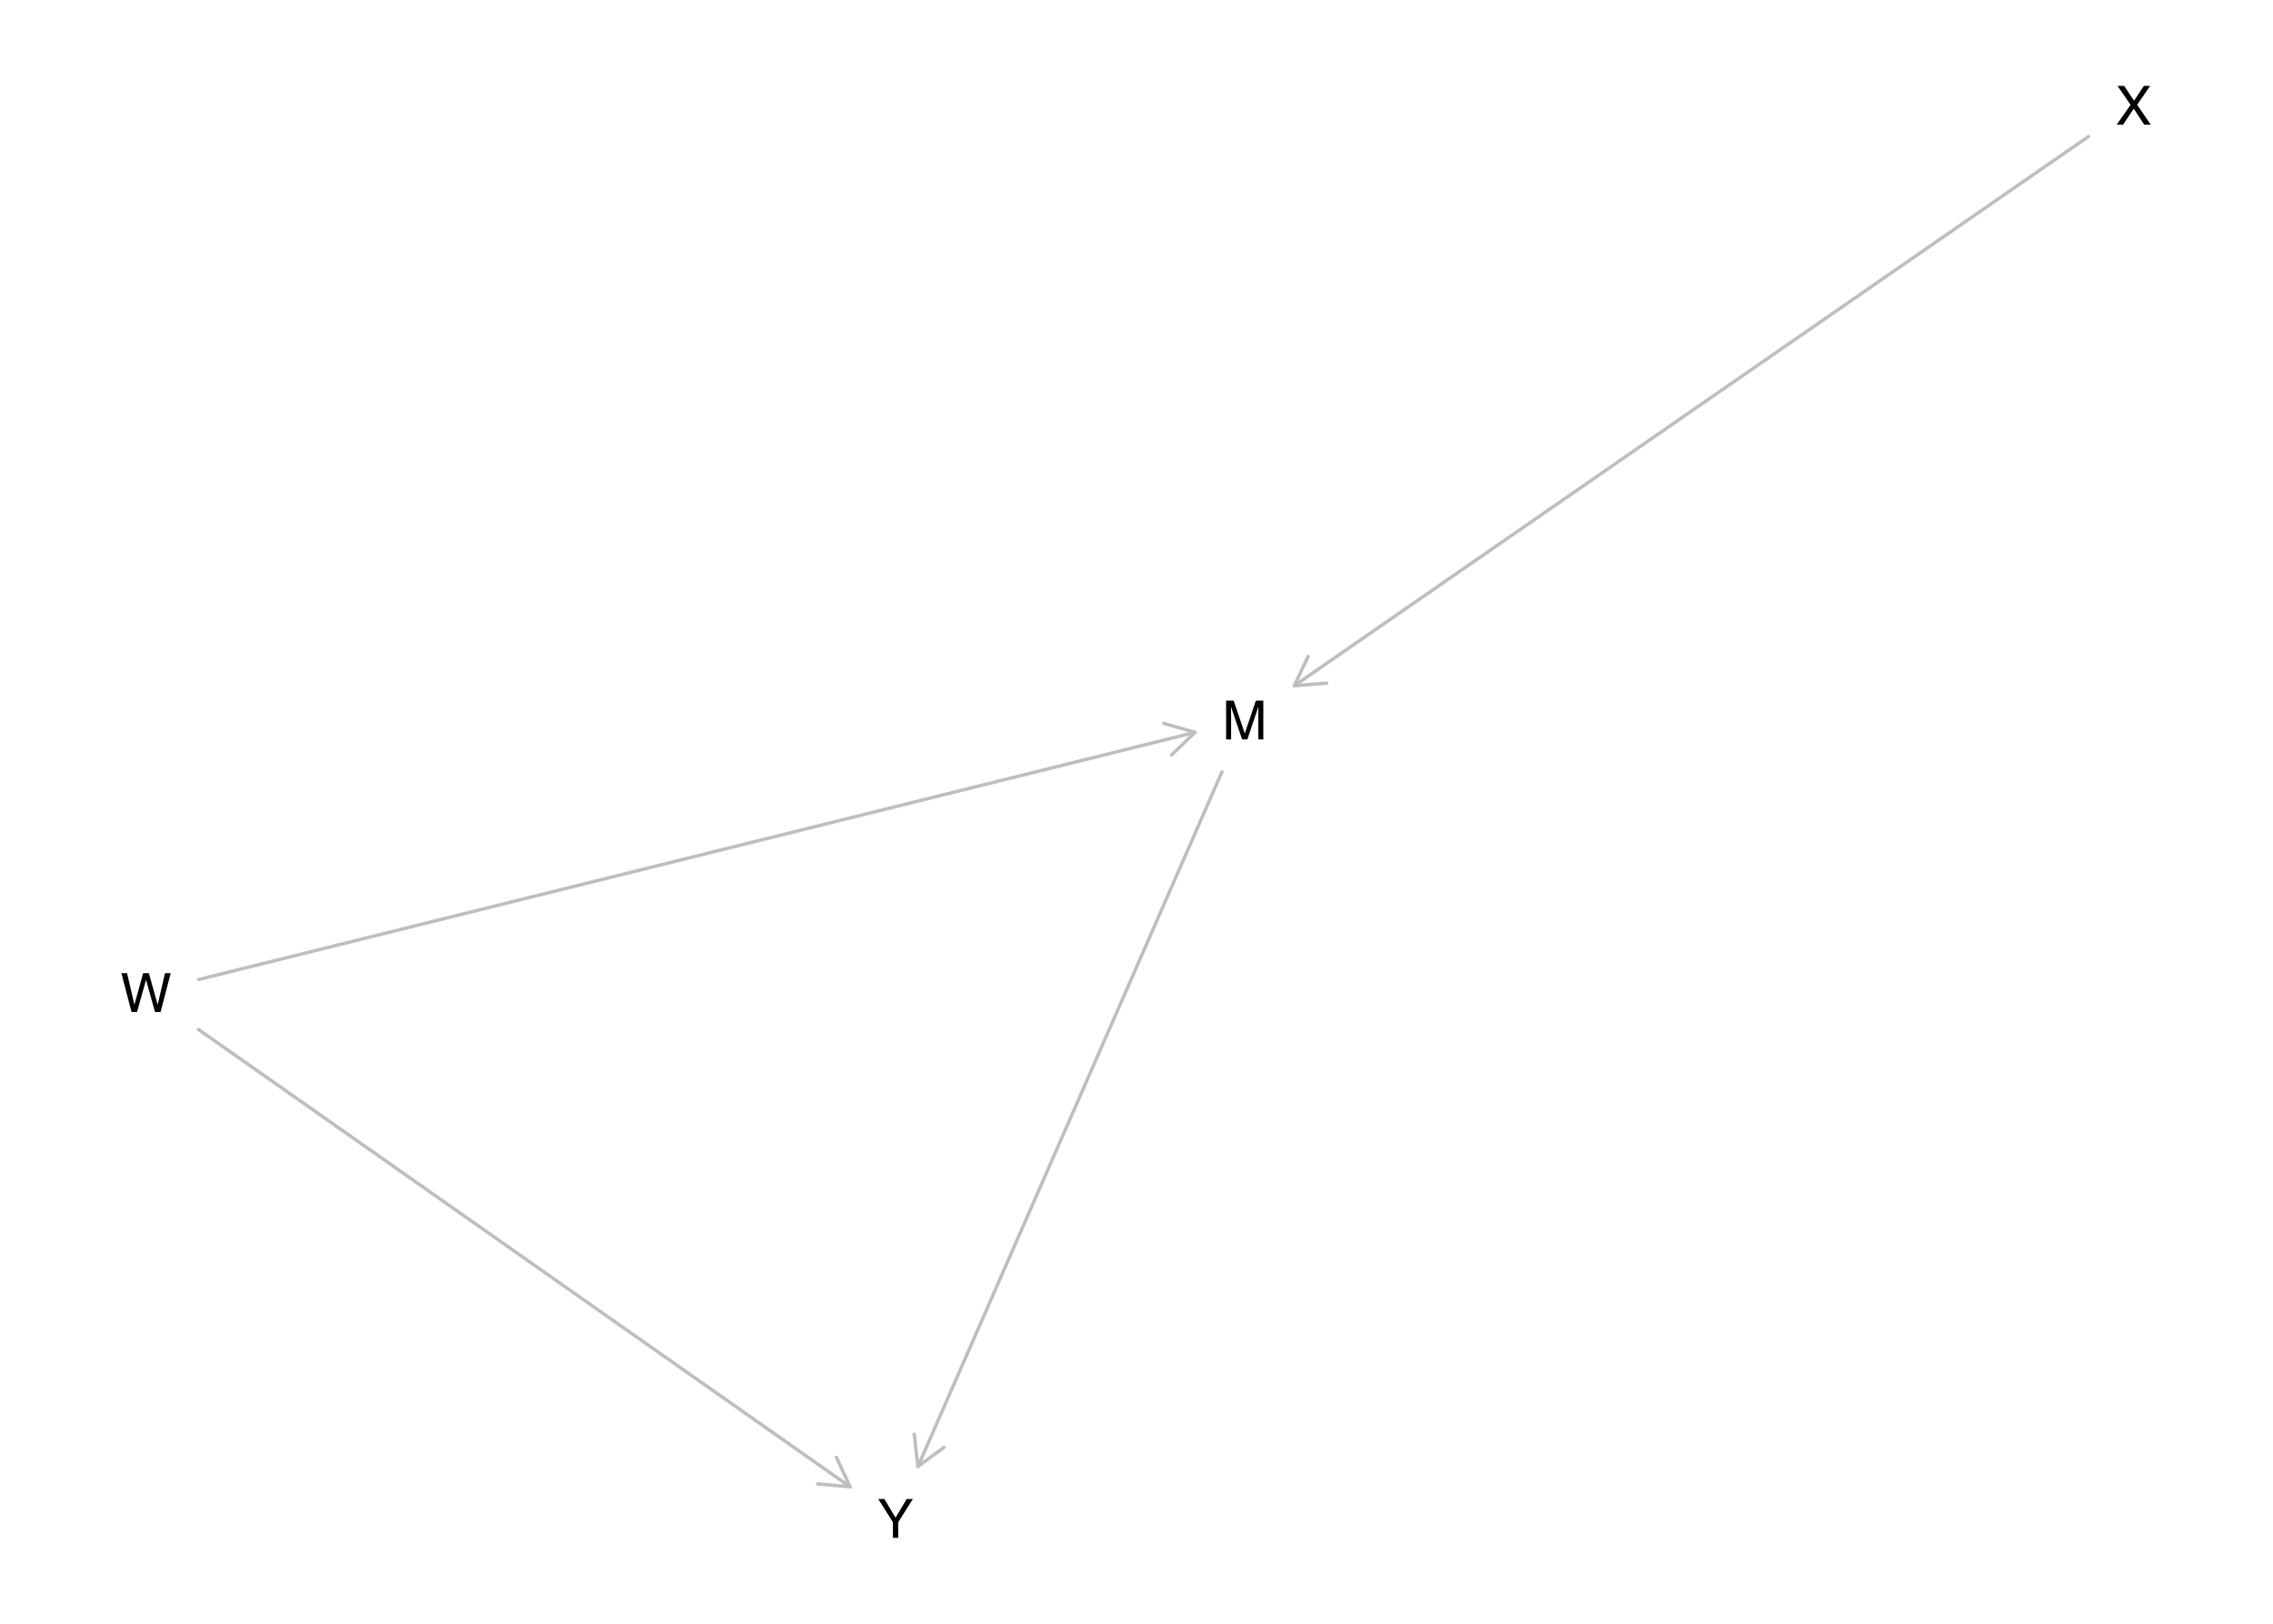
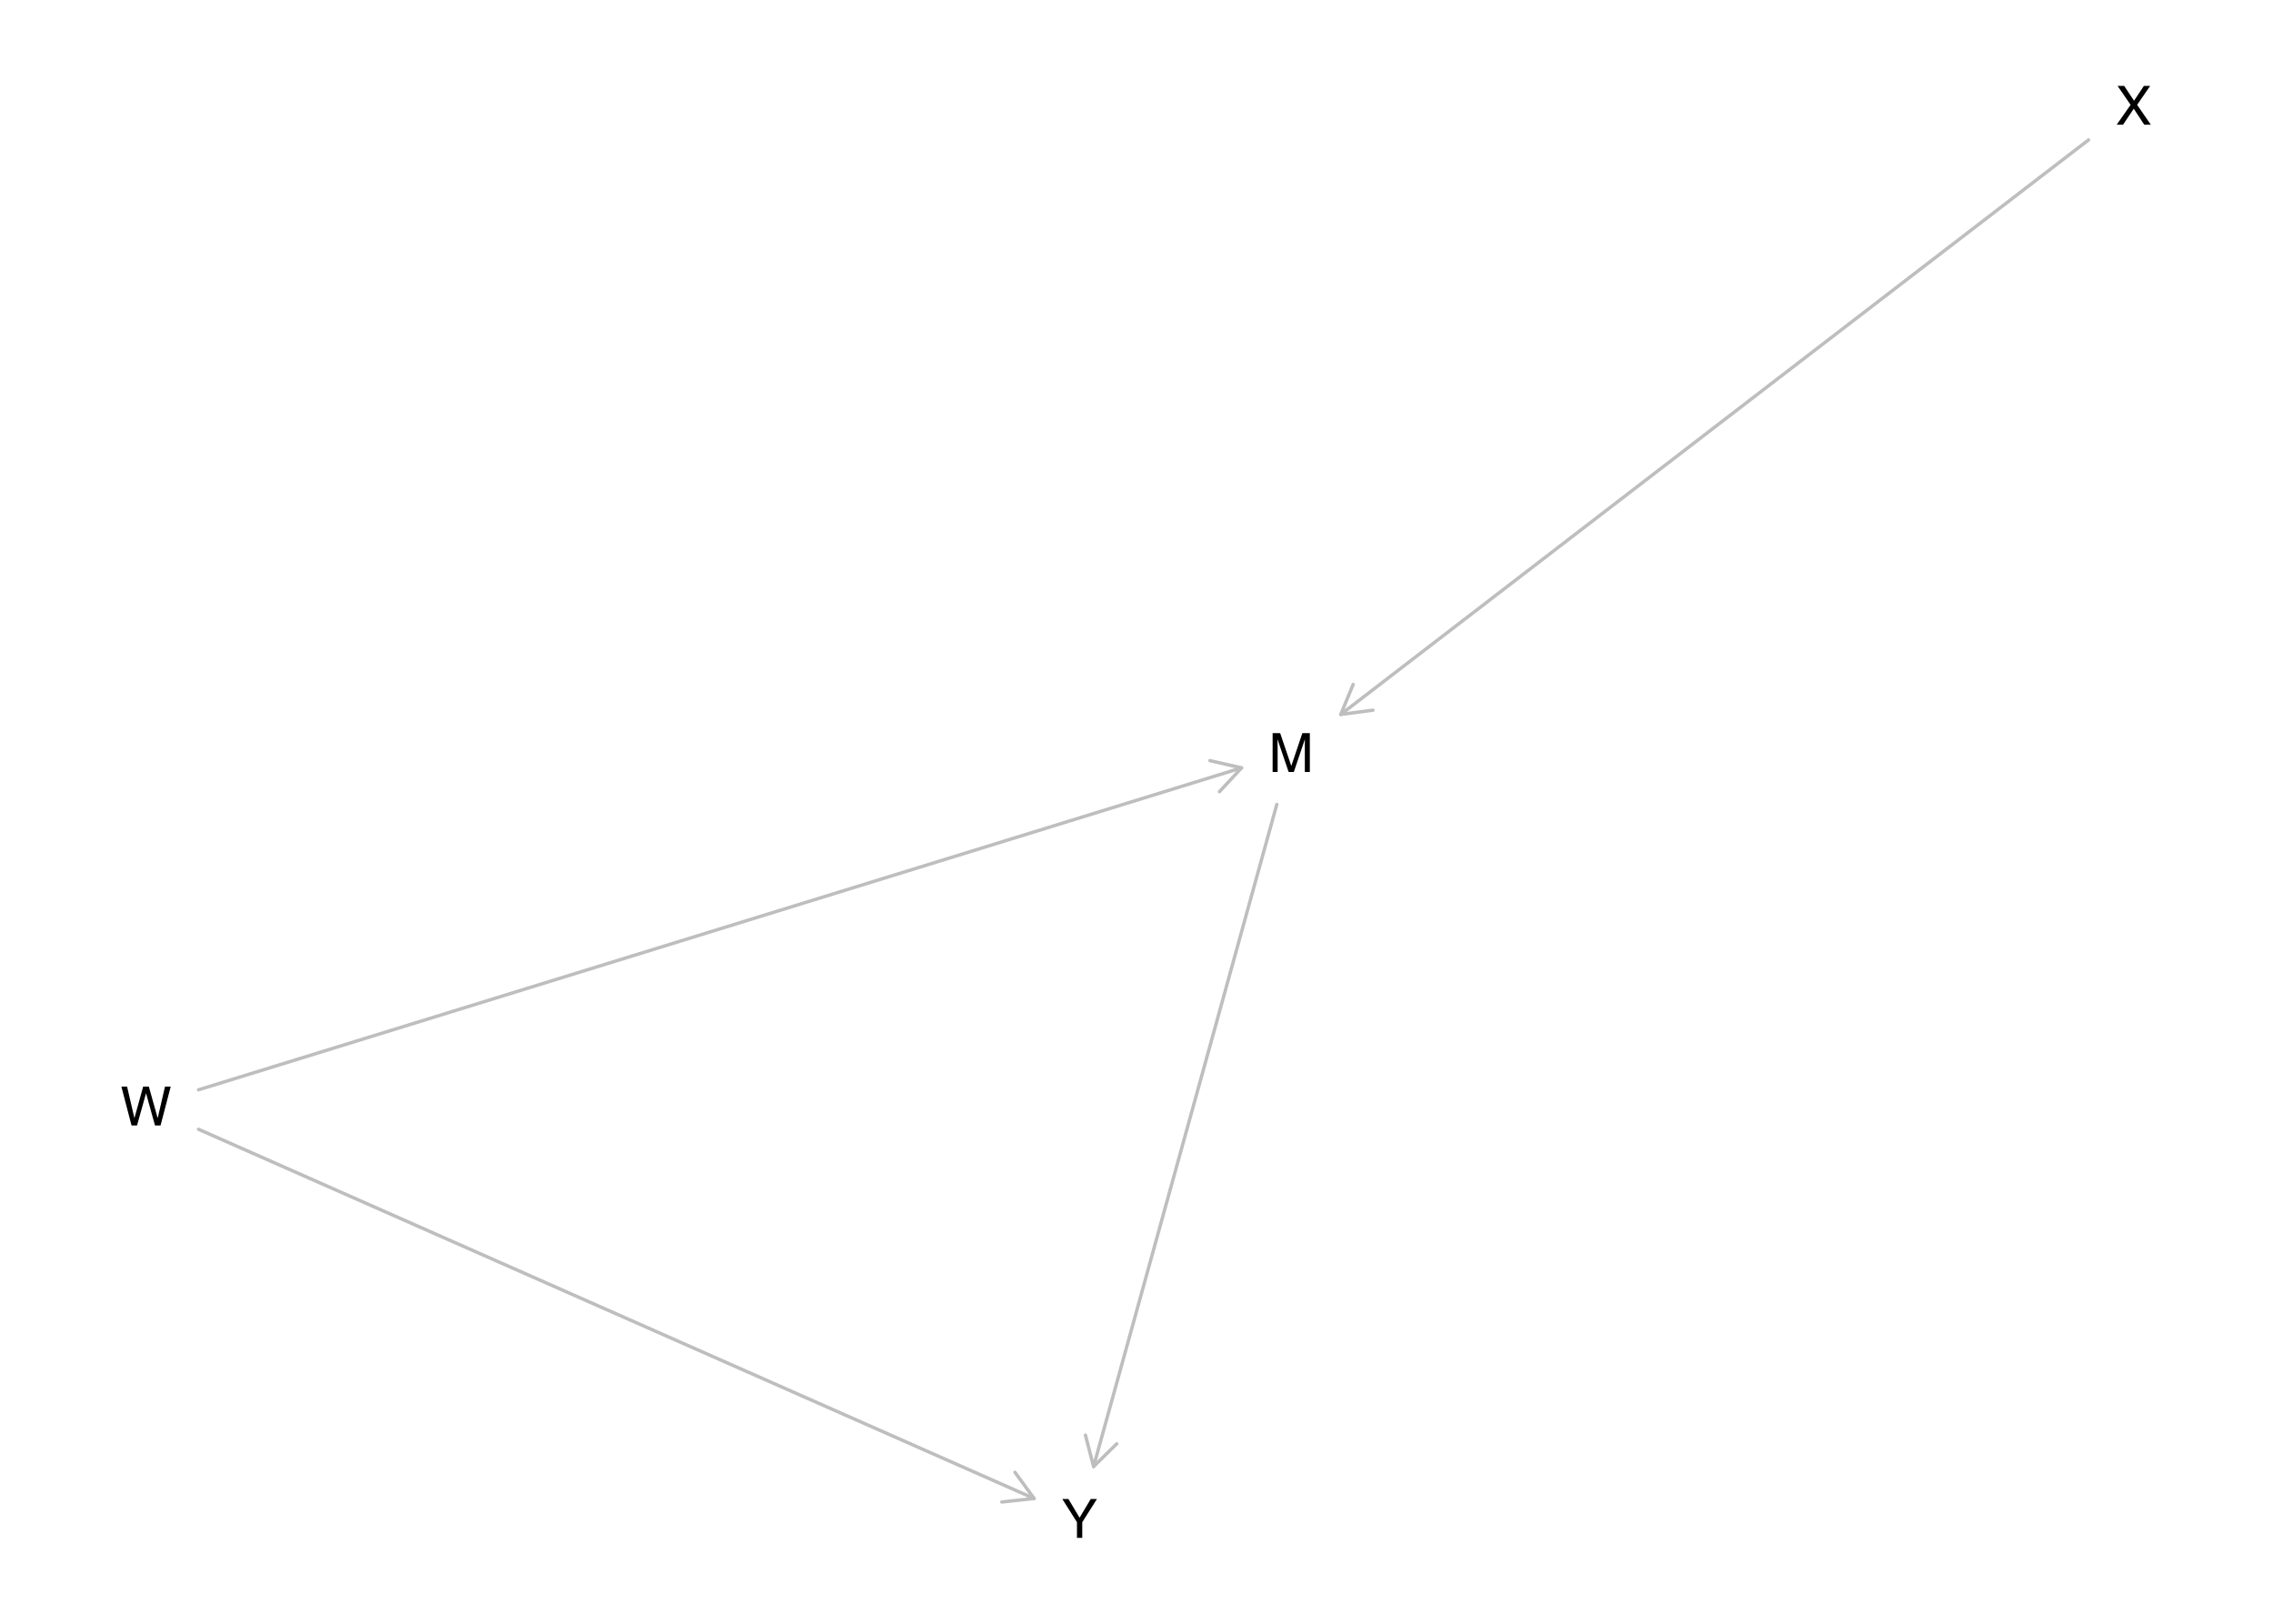
<svg xmlns="http://www.w3.org/2000/svg" xmlns:xlink="http://www.w3.org/1999/xlink" width="504pt" height="360pt" viewBox="0 0 504 360" version="1.1">
  <defs>
    <g>
      <symbol overflow="visible" id="glyph0-0">
        <path style="stroke:none;" d="M 0.391 0 L 0.391 -8.609 L 7.219 -8.609 L 7.219 0 Z M 6.141 -1.078 L 6.141 -7.531 L 1.469 -7.531 L 1.469 -1.078 Z M 6.141 -1.078 " />
      </symbol>
      <symbol overflow="visible" id="glyph0-1">
        <path style="stroke:none;" d="M 0.891 -8.609 L 2.562 -8.609 L 5.031 -1.328 L 7.484 -8.609 L 9.141 -8.609 L 9.141 0 L 8.031 0 L 8.031 -5.078 C 8.031 -5.254 8.031 -5.547 8.031 -5.953 C 8.039 -6.359 8.047 -6.797 8.047 -7.266 L 5.594 0 L 4.438 0 L 1.969 -7.266 L 1.969 -7 C 1.969 -6.789 1.973 -6.469 1.984 -6.031 C 1.992 -5.602 2 -5.285 2 -5.078 L 2 0 L 0.891 0 Z M 0.891 -8.609 " />
      </symbol>
      <symbol overflow="visible" id="glyph0-2">
        <path style="stroke:none;" d="M 1.484 -8.609 L 3.109 -1.609 L 5.047 -8.609 L 6.312 -8.609 L 8.266 -1.609 L 9.891 -8.609 L 11.156 -8.609 L 8.906 0 L 7.672 0 L 5.688 -7.141 L 3.688 0 L 2.469 0 L 0.219 -8.609 Z M 1.484 -8.609 " />
      </symbol>
      <symbol overflow="visible" id="glyph0-3">
        <path style="stroke:none;" d="M 1.656 0 L 0.25 0 L 3.328 -4.406 L 0.438 -8.609 L 1.906 -8.609 L 4.094 -5.312 L 6.281 -8.609 L 7.672 -8.609 L 4.781 -4.406 L 7.812 0 L 6.359 0 L 4.031 -3.547 Z M 1.656 0 " />
      </symbol>
      <symbol overflow="visible" id="glyph0-4">
        <path style="stroke:none;" d="M 0.25 -8.609 L 1.609 -8.609 L 4.078 -4.469 L 6.547 -8.609 L 7.922 -8.609 L 4.672 -3.469 L 4.672 0 L 3.5 0 L 3.5 -3.469 Z M 4.094 -8.609 Z M 4.094 -8.609 " />
      </symbol>
    </g>
  </defs>
  <g id="surface1475">
    <rect x="0" y="0" width="504" height="360" style="fill:rgb(100%,100%,100%);fill-opacity:1;stroke:none;" />
-     <path style="fill:none;stroke-width:0.75;stroke-linecap:round;stroke-linejoin:round;stroke:rgb(74.51%,74.51%,74.51%);stroke-opacity:1;stroke-miterlimit:10;" d="M 270.945 171.145 L 203.531 325.152 " />
-     <path style="fill:none;stroke-width:0.75;stroke-linecap:round;stroke-linejoin:round;stroke:rgb(74.51%,74.51%,74.51%);stroke-opacity:1;stroke-miterlimit:10;" d="M 202.73 317.996 L 203.531 325.152 L 209.328 320.883 " />
-     <path style="fill:none;stroke-width:0.75;stroke-linecap:round;stroke-linejoin:round;stroke:rgb(74.51%,74.51%,74.51%);stroke-opacity:1;stroke-miterlimit:10;" d="M 44.023 217.176 L 264.984 162.371 " />
-     <path style="fill:none;stroke-width:0.75;stroke-linecap:round;stroke-linejoin:round;stroke:rgb(74.51%,74.51%,74.51%);stroke-opacity:1;stroke-miterlimit:10;" d="M 259.797 167.367 L 264.984 162.371 L 258.066 160.379 " />
-     <path style="fill:none;stroke-width:0.75;stroke-linecap:round;stroke-linejoin:round;stroke:rgb(74.51%,74.51%,74.51%);stroke-opacity:1;stroke-miterlimit:10;" d="M 44.023 228.254 L 188.492 329.637 " />
-     <path style="fill:none;stroke-width:0.75;stroke-linecap:round;stroke-linejoin:round;stroke:rgb(74.51%,74.51%,74.51%);stroke-opacity:1;stroke-miterlimit:10;" d="M 181.32 329 L 188.492 329.637 L 185.457 323.105 " />
-     <path style="fill:none;stroke-width:0.75;stroke-linecap:round;stroke-linejoin:round;stroke:rgb(74.51%,74.51%,74.51%);stroke-opacity:1;stroke-miterlimit:10;" d="M 463.09 30.262 L 286.98 152.039 " />
-     <path style="fill:none;stroke-width:0.75;stroke-linecap:round;stroke-linejoin:round;stroke:rgb(74.51%,74.51%,74.51%);stroke-opacity:1;stroke-miterlimit:10;" d="M 290.062 145.531 L 286.98 152.039 L 294.156 151.453 " />
+     <path style="fill:none;stroke-width:0.75;stroke-linecap:round;stroke-linejoin:round;stroke:rgb(74.51%,74.51%,74.51%);stroke-opacity:1;stroke-miterlimit:10;" d="M 283.109 178.352 L 242.484 325.152 " />
+     <path style="fill:none;stroke-width:0.75;stroke-linecap:round;stroke-linejoin:round;stroke:rgb(74.51%,74.51%,74.51%);stroke-opacity:1;stroke-miterlimit:10;" d="M 240.676 318.18 L 242.484 325.152 L 247.617 320.102 " />
+     <path style="fill:none;stroke-width:0.75;stroke-linecap:round;stroke-linejoin:round;stroke:rgb(74.51%,74.51%,74.51%);stroke-opacity:1;stroke-miterlimit:10;" d="M 44.023 241.621 L 275.297 170.242 " />
+     <path style="fill:none;stroke-width:0.75;stroke-linecap:round;stroke-linejoin:round;stroke:rgb(74.51%,74.51%,74.51%);stroke-opacity:1;stroke-miterlimit:10;" d="M 270.398 175.52 L 275.297 170.242 L 268.277 168.641 " />
+     <path style="fill:none;stroke-width:0.75;stroke-linecap:round;stroke-linejoin:round;stroke:rgb(74.51%,74.51%,74.51%);stroke-opacity:1;stroke-miterlimit:10;" d="M 44.023 250.375 L 229.297 332.234 " />
+     <path style="fill:none;stroke-width:0.75;stroke-linecap:round;stroke-linejoin:round;stroke:rgb(74.51%,74.51%,74.51%);stroke-opacity:1;stroke-miterlimit:10;" d="M 222.137 333.008 L 229.297 332.234 L 225.047 326.422 " />
+     <path style="fill:none;stroke-width:0.75;stroke-linecap:round;stroke-linejoin:round;stroke:rgb(74.51%,74.51%,74.51%);stroke-opacity:1;stroke-miterlimit:10;" d="M 463.09 31.027 L 297.293 158.398 " />
+     <path style="fill:none;stroke-width:0.75;stroke-linecap:round;stroke-linejoin:round;stroke:rgb(74.51%,74.51%,74.51%);stroke-opacity:1;stroke-miterlimit:10;" d="M 300.043 151.746 L 297.293 158.398 L 304.43 157.457 " />
    <g style="fill:rgb(0%,0%,0%);fill-opacity:1;">
-       <use xlink:href="#glyph0-1" x="270.98" y="163.945" />
+       <use xlink:href="#glyph0-1" x="281.293" y="171.152" />
    </g>
    <g style="fill:rgb(0%,0%,0%);fill-opacity:1;">
-       <use xlink:href="#glyph0-2" x="26.695" y="224.371" />
+       <use xlink:href="#glyph0-2" x="26.695" y="249.523" />
    </g>
    <g style="fill:rgb(0%,0%,0%);fill-opacity:1;">
      <use xlink:href="#glyph0-3" x="469.094" y="27.648" />
    </g>
    <g style="fill:rgb(0%,0%,0%);fill-opacity:1;">
-       <use xlink:href="#glyph0-4" x="194.492" y="340.957" />
+       <use xlink:href="#glyph0-4" x="235.301" y="340.957" />
    </g>
  </g>
</svg>
